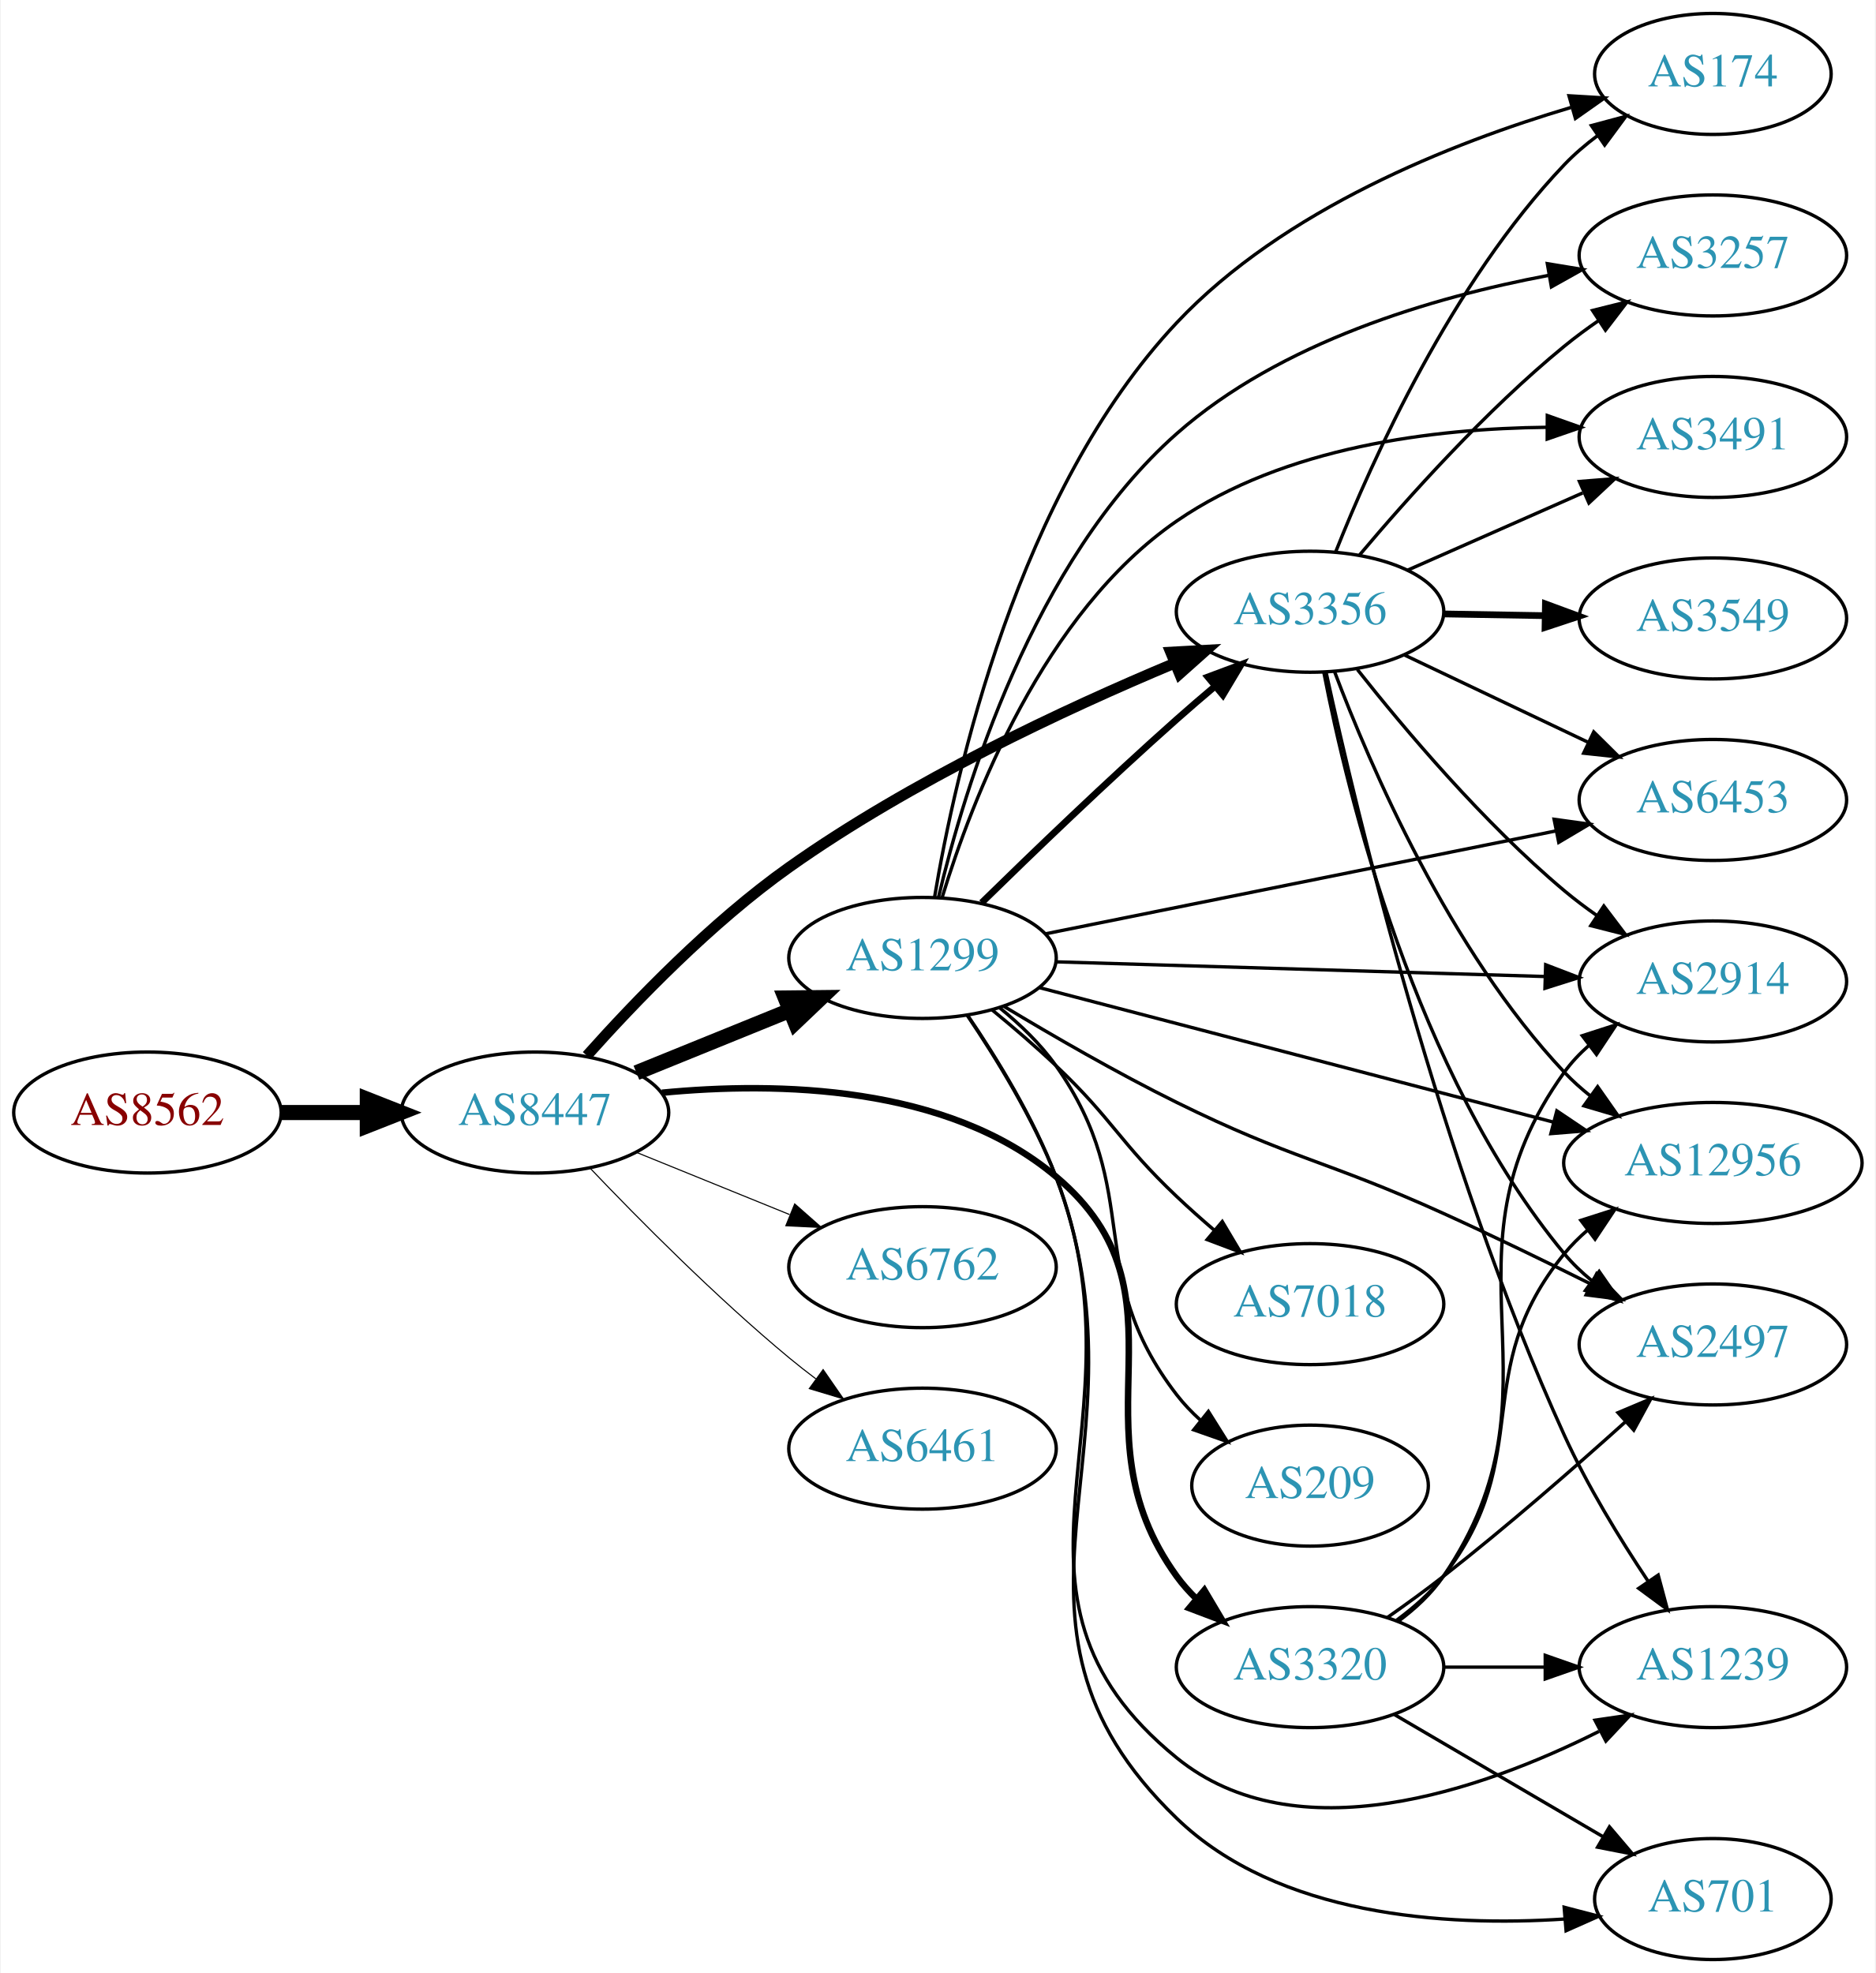
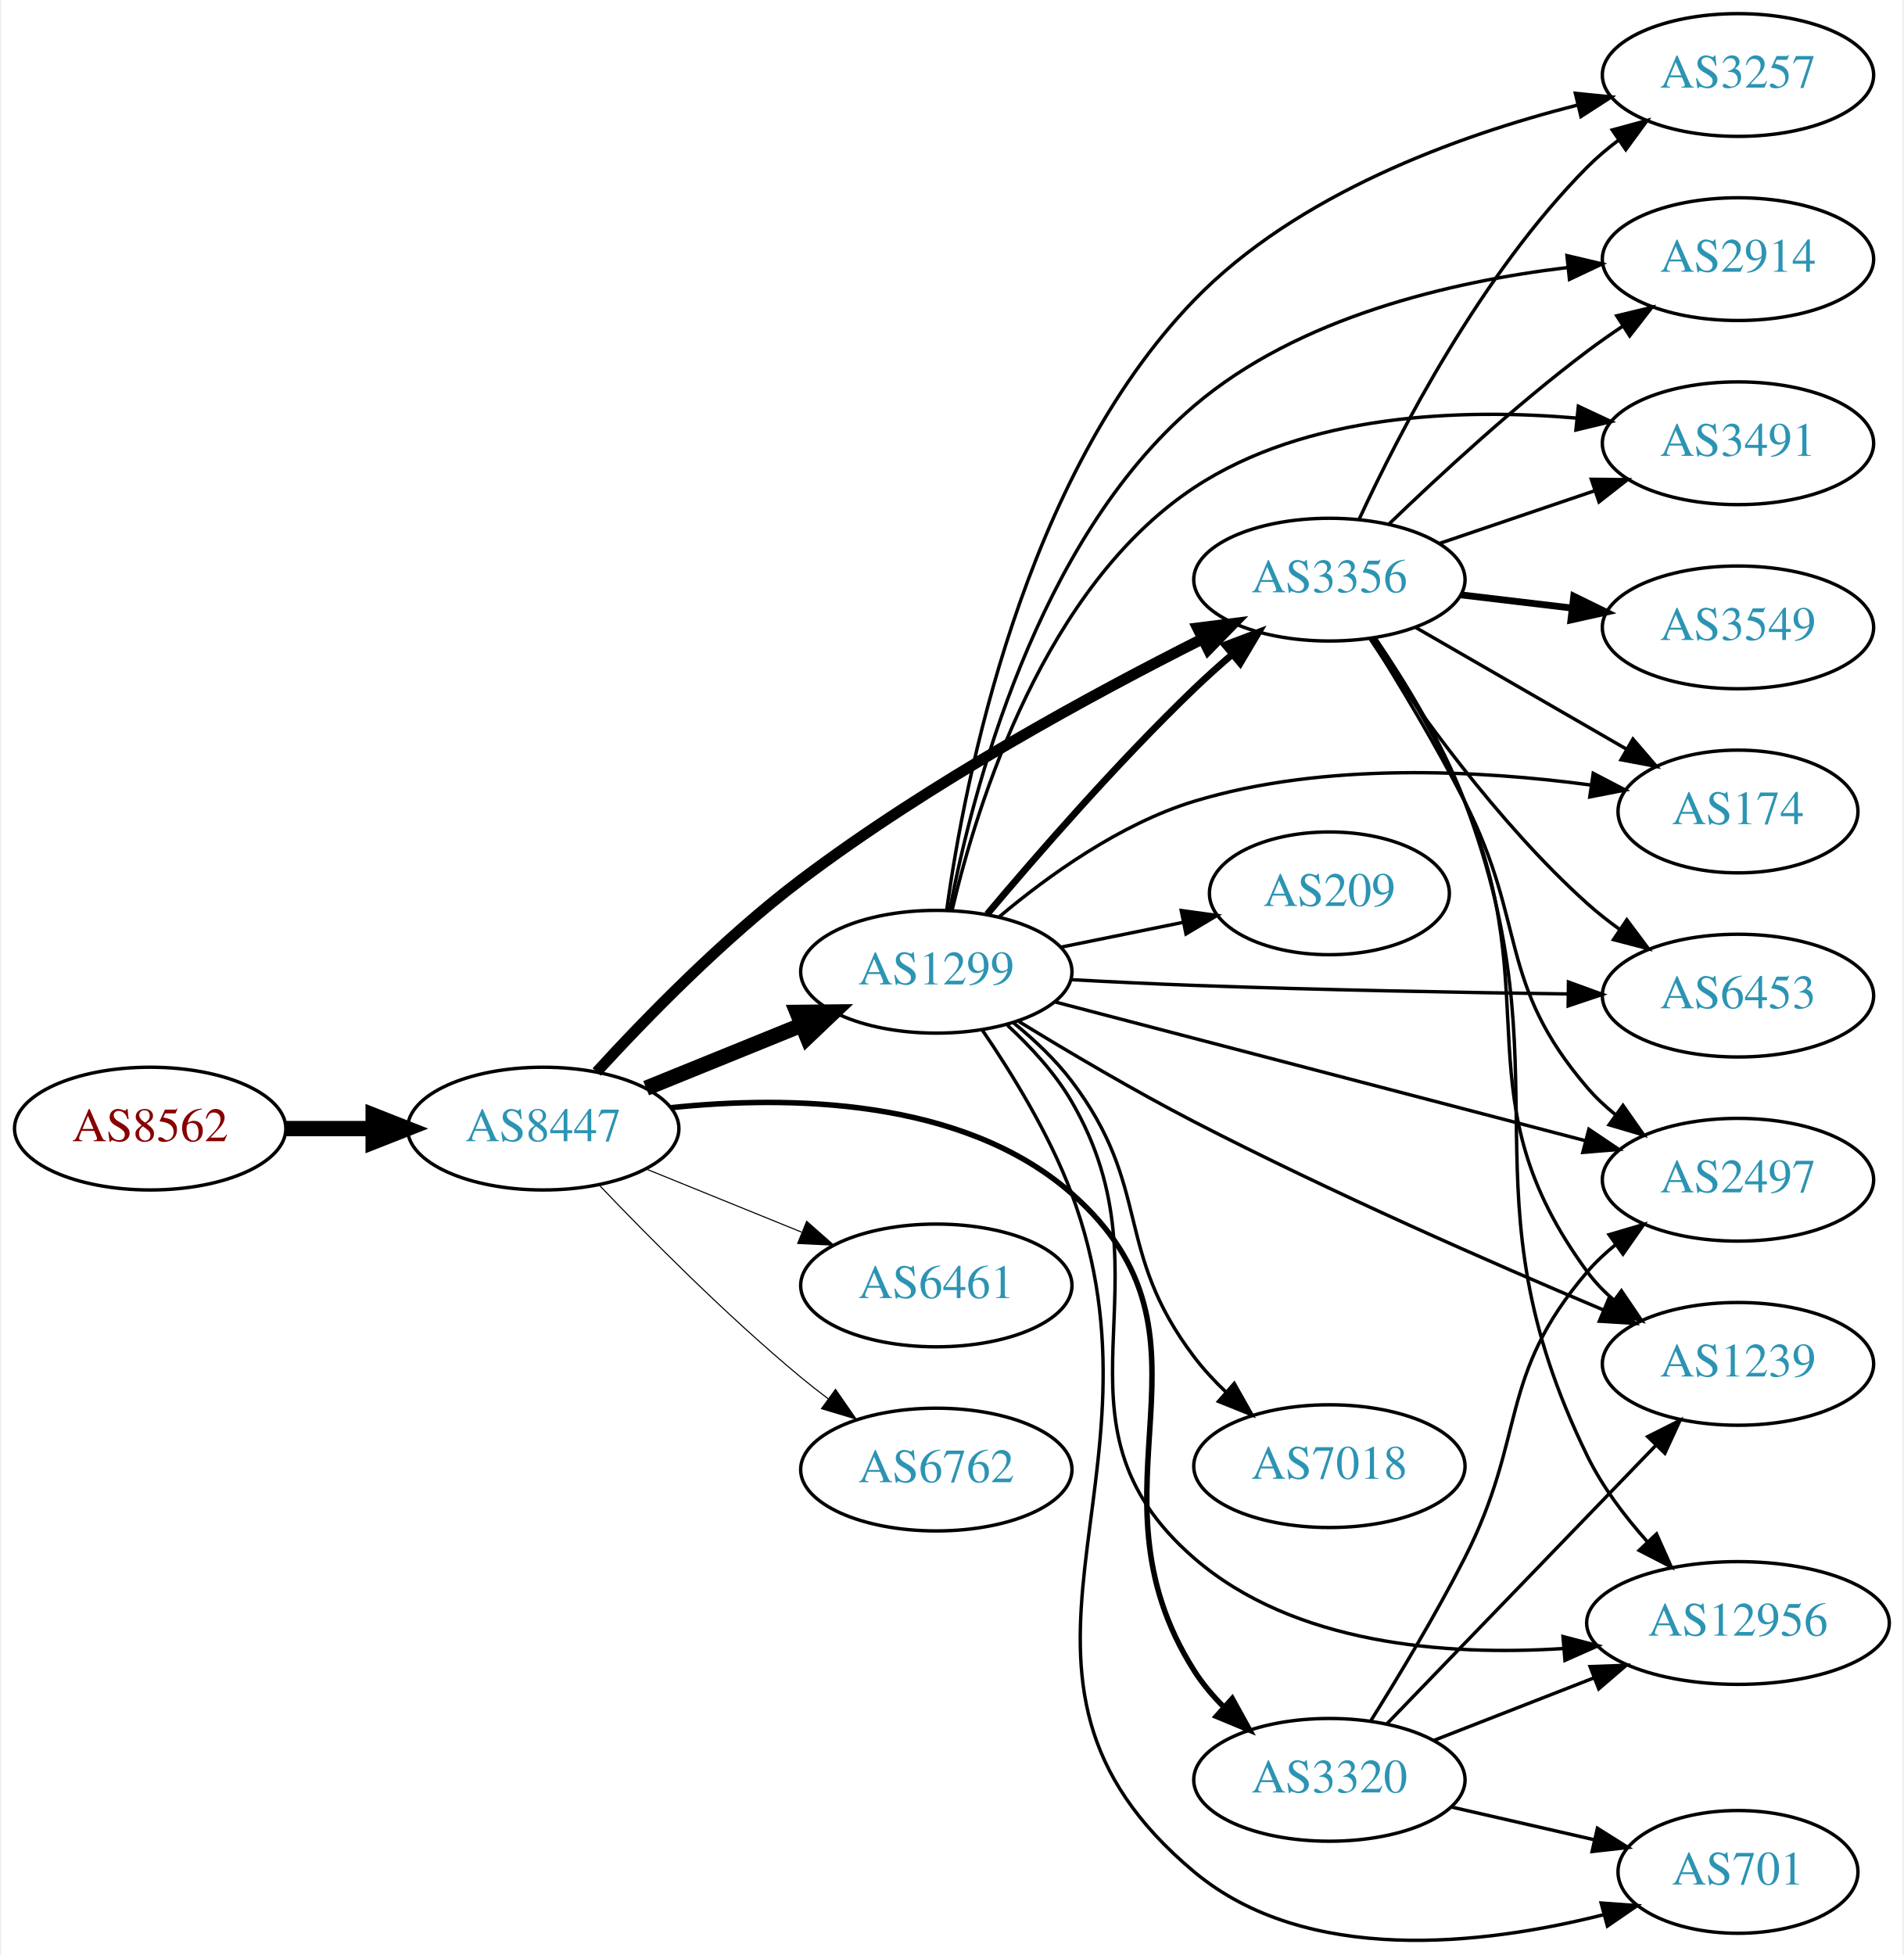
- <svg xmlns="http://www.w3.org/2000/svg" xmlns:xlink="http://www.w3.org/1999/xlink" width="558pt" height="587pt" viewBox="0.00 0.00 557.56 587.00">
-   <g id="graph0" class="graph" transform="scale(1 1) rotate(0) translate(4 583)">
-     <polygon fill="white" stroke="none" points="-4,4 -4,-583 553.564,-583 553.564,4 -4,4" />
+ <svg xmlns="http://www.w3.org/2000/svg" xmlns:xlink="http://www.w3.org/1999/xlink" width="558pt" height="573pt" viewBox="0.00 0.00 557.56 573.37">
+   <g id="graph0" class="graph" transform="scale(1 1) rotate(0) translate(4 569.366)">
+     <polygon fill="white" stroke="none" points="-4,4 -4,-569.366 553.564,-569.366 553.564,4 -4,4" />
    <g id="node1" class="node">
      <g id="a_node1">
        <a xlink:href="/asn/8562" xlink:title="AS8562 ~ A1 Telekom Austria AG [AT]">
-           <ellipse fill="#ffffff" stroke="black" cx="39.647" cy="-252" rx="39.794" ry="18" />
-           <text text-anchor="middle" x="39.647" y="-248.3" font-family="Times,serif" font-size="14.00" fill="#880000">AS8562</text>
+           <ellipse fill="#ffffff" stroke="black" cx="39.647" cy="-238.366" rx="39.794" ry="18" />
+           <text text-anchor="middle" x="39.647" y="-234.666" font-family="Times,serif" font-size="14.00" fill="#880000">AS8562</text>
        </a>
      </g>
    </g>
    <g id="node2" class="node">
      <g id="a_node2">
        <a xlink:href="/asn/8447" xlink:title="AS8447 ~ A1 Telekom Austria AG [AT]">
-           <ellipse fill="#ffffff" stroke="black" cx="154.939" cy="-252" rx="39.794" ry="18" />
-           <text text-anchor="middle" x="154.939" y="-248.3" font-family="Times,serif" font-size="14.00" fill="#2c94b3">AS8447</text>
+           <ellipse fill="#ffffff" stroke="black" cx="154.939" cy="-238.366" rx="39.794" ry="18" />
+           <text text-anchor="middle" x="154.939" y="-234.666" font-family="Times,serif" font-size="14.00" fill="#2c94b3">AS8447</text>
        </a>
      </g>
    </g>
    <g id="edge1" class="edge">
-       <path fill="none" stroke="black" stroke-width="4.5" d="M79.319,-252C87.522,-252 96.286,-252 104.818,-252" />
-       <polygon fill="black" stroke="black" stroke-width="4.5" points="105.057,-255.938 115.057,-252 105.057,-248.063 105.057,-255.938" />
+       <path fill="none" stroke="black" stroke-width="4.5" d="M79.319,-238.366C87.522,-238.366 96.286,-238.366 104.818,-238.366" />
+       <polygon fill="black" stroke="black" stroke-width="4.5" points="105.057,-242.304 115.057,-238.366 105.057,-234.429 105.057,-242.304" />
    </g>
    <g id="node3" class="node">
      <g id="a_node3">
-         <a xlink:href="/asn/1299" xlink:title="AS1299 ~ Telia Carrier [EU]">
-           <ellipse fill="#ffffff" stroke="black" cx="270.232" cy="-298" rx="39.794" ry="18" />
-           <text text-anchor="middle" x="270.232" y="-294.3" font-family="Times,serif" font-size="14.00" fill="#2c94b3">AS1299</text>
+         <a xlink:href="/asn/3356" xlink:title="AS3356 ~ Level 3 Parent, LLC [US]">
+           <ellipse fill="#ffffff" stroke="black" cx="385.525" cy="-399.366" rx="39.794" ry="18" />
+           <text text-anchor="middle" x="385.525" y="-395.666" font-family="Times,serif" font-size="14.00" fill="#2c94b3">AS3356</text>
        </a>
      </g>
    </g>
    <g id="edge2" class="edge">
-       <path fill="none" stroke="black" stroke-width="4.5" d="M185.115,-263.846C198.991,-269.48 215.768,-276.292 230.677,-282.346" />
-       <polygon fill="black" stroke="black" stroke-width="4.5" points="229.409,-286.08 240.156,-286.194 232.371,-278.784 229.409,-286.08" />
+       <path fill="none" stroke="black" stroke-width="3.214" d="M170.606,-254.98C184.945,-270.645 207.875,-294.216 230.586,-311.366 268.262,-339.816 316.043,-365.761 348.301,-381.992" />
+       <polygon fill="black" stroke="black" stroke-width="3.214" points="346.863,-385.186 357.375,-386.507 349.982,-378.919 346.863,-385.186" />
    </g>
    <g id="node4" class="node">
      <g id="a_node4">
-         <a xlink:href="/asn/6762" xlink:title="AS6762 ~ TELECOM ITALIA SPARKLE S.p.A. [IT]">
-           <ellipse fill="#ffffff" stroke="black" cx="270.232" cy="-206" rx="39.794" ry="18" />
-           <text text-anchor="middle" x="270.232" y="-202.3" font-family="Times,serif" font-size="14.00" fill="#2c94b3">AS6762</text>
+         <a xlink:href="/asn/1299" xlink:title="AS1299 ~ Telia Carrier [EU]">
+           <ellipse fill="#ffffff" stroke="black" cx="270.232" cy="-284.366" rx="39.794" ry="18" />
+           <text text-anchor="middle" x="270.232" y="-280.666" font-family="Times,serif" font-size="14.00" fill="#2c94b3">AS1299</text>
        </a>
      </g>
    </g>
    <g id="edge3" class="edge">
-       <path fill="none" stroke="black" stroke-width="0.321" d="M185.115,-240.154C198.991,-234.52 215.768,-227.708 230.677,-221.654" />
-       <polygon fill="black" stroke="black" stroke-width="0.321" points="232.207,-224.811 240.156,-217.806 229.573,-218.325 232.207,-224.811" />
+       <path fill="none" stroke="black" stroke-width="4.5" d="M185.115,-250.212C198.991,-255.846 215.768,-262.658 230.677,-268.711" />
+       <polygon fill="black" stroke="black" stroke-width="4.5" points="229.409,-272.446 240.156,-272.56 232.371,-265.15 229.409,-272.446" />
    </g>
    <g id="node5" class="node">
      <g id="a_node5">
-         <a xlink:href="/asn/3356" xlink:title="AS3356 ~ Level 3 Parent, LLC [US]">
-           <ellipse fill="#ffffff" stroke="black" cx="385.525" cy="-401" rx="39.794" ry="18" />
-           <text text-anchor="middle" x="385.525" y="-397.3" font-family="Times,serif" font-size="14.00" fill="#2c94b3">AS3356</text>
+         <a xlink:href="/asn/3320" xlink:title="AS3320 ~ DTAG [DE]">
+           <ellipse fill="#ffffff" stroke="black" cx="385.525" cy="-47.366" rx="39.794" ry="18" />
+           <text text-anchor="middle" x="385.525" y="-43.666" font-family="Times,serif" font-size="14.00" fill="#2c94b3">AS3320</text>
        </a>
      </g>
    </g>
    <g id="edge4" class="edge">
-       <path fill="none" stroke="black" stroke-width="3.214" d="M170.378,-268.927C184.551,-284.819 207.365,-308.548 230.586,-325 266.731,-350.61 312.793,-372.099 345.075,-385.621" />
-       <polygon fill="black" stroke="black" stroke-width="3.214" points="344.045,-388.982 354.624,-389.557 346.713,-382.511 344.045,-388.982" />
+       <path fill="none" stroke="black" stroke-width="1.607" d="M192.294,-244.492C226.771,-248.106 277.919,-247.451 309.879,-219.366 358.139,-176.957 311.456,-133.612 345.879,-79.366 348.307,-75.539 351.345,-71.946 354.644,-68.649" />
+       <polygon fill="black" stroke="black" stroke-width="1.607" points="357.032,-71.209 362.149,-61.931 352.363,-65.993 357.032,-71.209" />
    </g>
    <g id="node6" class="node">
      <g id="a_node6">
        <a xlink:href="/asn/6461" xlink:title="AS6461 ~ Zayo Bandwidth [US]">
-           <ellipse fill="#ffffff" stroke="black" cx="270.232" cy="-152" rx="39.794" ry="18" />
-           <text text-anchor="middle" x="270.232" y="-148.3" font-family="Times,serif" font-size="14.00" fill="#2c94b3">AS6461</text>
+           <ellipse fill="#ffffff" stroke="black" cx="270.232" cy="-192.366" rx="39.794" ry="18" />
+           <text text-anchor="middle" x="270.232" y="-188.666" font-family="Times,serif" font-size="14.00" fill="#2c94b3">AS6461</text>
        </a>
      </g>
    </g>
    <g id="edge5" class="edge">
-       <path fill="none" stroke="black" stroke-width="0.321" d="M171.245,-235.545C185.857,-220.204 208.814,-197.044 230.586,-179 233.107,-176.911 235.783,-174.816 238.505,-172.767" />
-       <polygon fill="black" stroke="black" stroke-width="0.321" points="240.666,-175.523 246.698,-166.813 236.551,-169.861 240.666,-175.523" />
+       <path fill="none" stroke="black" stroke-width="0.321" d="M185.115,-226.52C198.991,-220.886 215.768,-214.074 230.677,-208.02" />
+       <polygon fill="black" stroke="black" stroke-width="0.321" points="232.207,-211.177 240.156,-204.172 229.573,-204.691 232.207,-211.177" />
    </g>
    <g id="node7" class="node">
      <g id="a_node7">
-         <a xlink:href="/asn/3320" xlink:title="AS3320 ~ DTAG [DE]">
-           <ellipse fill="#ffffff" stroke="black" cx="385.525" cy="-87" rx="39.794" ry="18" />
-           <text text-anchor="middle" x="385.525" y="-83.3" font-family="Times,serif" font-size="14.00" fill="#2c94b3">AS3320</text>
+         <a xlink:href="/asn/6762" xlink:title="AS6762 ~ TELECOM ITALIA SPARKLE S.p.A. [IT]">
+           <ellipse fill="#ffffff" stroke="black" cx="270.232" cy="-138.366" rx="39.794" ry="18" />
+           <text text-anchor="middle" x="270.232" y="-134.666" font-family="Times,serif" font-size="14.00" fill="#2c94b3">AS6762</text>
        </a>
      </g>
    </g>
    <g id="edge6" class="edge">
-       <path fill="none" stroke="black" stroke-width="1.929" d="M192.69,-257.892C226.969,-261.209 277.541,-260.233 309.879,-233 352.144,-197.407 313.442,-158.734 345.879,-114 347.591,-111.639 349.574,-109.413 351.721,-107.329" />
-       <polygon fill="black" stroke="black" stroke-width="1.929" points="354.083,-109.916 359.491,-100.805 349.582,-104.555 354.083,-109.916" />
-     </g>
-     <g id="edge14" class="edge">
-       <path fill="none" stroke="black" stroke-width="2" d="M287.822,-314.409C302.748,-329.021 325.414,-350.833 345.879,-369 349.515,-372.228 353.402,-375.569 357.259,-378.821" />
-       <polygon fill="black" stroke="black" stroke-width="2" points="355.118,-381.593 365.041,-385.305 359.599,-376.215 355.118,-381.593" />
+       <path fill="none" stroke="black" stroke-width="0.321" d="M171.245,-221.911C185.857,-206.57 208.814,-183.41 230.586,-165.366 233.107,-163.277 235.783,-161.181 238.505,-159.133" />
+       <polygon fill="black" stroke="black" stroke-width="0.321" points="240.666,-161.889 246.698,-153.179 236.551,-156.226 240.666,-161.889" />
    </g>
    <g id="node8" class="node">
      <g id="a_node8">
-         <a xlink:href="/asn/174" xlink:title="AS174 ~ Cogent Communications [US]">
-           <ellipse fill="#ffffff" stroke="black" cx="505.368" cy="-561" rx="35.194" ry="18" />
-           <text text-anchor="middle" x="505.368" y="-557.3" font-family="Times,serif" font-size="14.00" fill="#2c94b3">AS174</text>
+         <a xlink:href="/asn/3257" xlink:title="AS3257 ~ GTT [DE]">
+           <ellipse fill="#ffffff" stroke="black" cx="505.368" cy="-547.366" rx="39.794" ry="18" />
+           <text text-anchor="middle" x="505.368" y="-543.666" font-family="Times,serif" font-size="14.00" fill="#2c94b3">AS3257</text>
        </a>
      </g>
    </g>
    <g id="edge7" class="edge">
-       <path fill="none" stroke="black" d="M273.802,-315.981C279.909,-352.608 298.49,-436.645 345.879,-487 377.606,-520.713 427.751,-540.516 463.126,-551.02" />
-       <polygon fill="black" stroke="black" points="462.563,-554.499 473.139,-553.864 464.475,-547.765 462.563,-554.499" />
+       <path fill="none" stroke="black" d="M394.268,-417.117C405.938,-442.359 430.022,-489.033 461.172,-520.366 463.968,-523.178 467.11,-525.834 470.391,-528.302" />
+       <polygon fill="black" stroke="black" points="468.492,-531.244 478.714,-534.03 472.461,-525.477 468.492,-531.244" />
    </g>
    <g id="node9" class="node">
      <g id="a_node9">
-         <a xlink:href="/asn/3257" xlink:title="AS3257 ~ GTT [DE]">
-           <ellipse fill="#ffffff" stroke="black" cx="505.368" cy="-507" rx="39.794" ry="18" />
-           <text text-anchor="middle" x="505.368" y="-503.3" font-family="Times,serif" font-size="14.00" fill="#2c94b3">AS3257</text>
+         <a xlink:href="/asn/3549" xlink:title="AS3549 ~ Level 3 Parent, LLC [US]">
+           <ellipse fill="#ffffff" stroke="black" cx="505.368" cy="-385.366" rx="39.794" ry="18" />
+           <text text-anchor="middle" x="505.368" y="-381.666" font-family="Times,serif" font-size="14.00" fill="#2c94b3">AS3549</text>
        </a>
      </g>
    </g>
    <g id="edge8" class="edge">
-       <path fill="none" stroke="black" d="M274.974,-315.974C282.609,-348.237 303.015,-416.131 345.879,-454 376.717,-481.244 422.031,-494.569 456.316,-501.034" />
-       <polygon fill="black" stroke="black" points="456.12,-504.553 466.574,-502.829 457.327,-497.658 456.12,-504.553" />
+       <path fill="none" stroke="black" stroke-width="2" d="M424.135,-394.898C434.447,-393.673 445.764,-392.328 456.564,-391.045" />
+       <polygon fill="black" stroke="black" stroke-width="2" points="457.194,-394.495 466.711,-389.84 456.368,-387.544 457.194,-394.495" />
    </g>
    <g id="node10" class="node">
      <g id="a_node10">
-         <a xlink:href="/asn/701" xlink:title="AS701 ~ UUNET [US]">
-           <ellipse fill="#ffffff" stroke="black" cx="505.368" cy="-18" rx="35.194" ry="18" />
-           <text text-anchor="middle" x="505.368" y="-14.3" font-family="Times,serif" font-size="14.00" fill="#2c94b3">AS701</text>
+         <a xlink:href="/asn/2914" xlink:title="AS2914 ~ NTT America, Inc. [US]">
+           <ellipse fill="#ffffff" stroke="black" cx="505.368" cy="-493.366" rx="39.794" ry="18" />
+           <text text-anchor="middle" x="505.368" y="-489.666" font-family="Times,serif" font-size="14.00" fill="#2c94b3">AS2914</text>
        </a>
      </g>
    </g>
    <g id="edge9" class="edge">
-       <path fill="none" stroke="black" d="M283.66,-280.917C292.275,-268.276 303.334,-250.316 309.879,-233 340.419,-152.195 283.707,-101.973 345.879,-42 376.049,-12.897 425.586,-9.733 461.254,-12.059" />
-       <polygon fill="black" stroke="black" points="461.127,-15.561 471.379,-12.889 461.699,-8.584 461.127,-15.561" />
+       <path fill="none" stroke="black" d="M403.002,-415.675C417.671,-429.815 440.021,-450.451 461.172,-466.366 464.511,-468.878 468.089,-471.383 471.704,-473.797" />
+       <polygon fill="black" stroke="black" points="469.812,-476.742 480.111,-479.228 473.61,-470.862 469.812,-476.742" />
    </g>
    <g id="node11" class="node">
      <g id="a_node11">
-         <a xlink:href="/asn/7018" xlink:title="AS7018 ~ AT&amp;T Services, Inc. [US]">
-           <ellipse fill="#ffffff" stroke="black" cx="385.525" cy="-195" rx="39.794" ry="18" />
-           <text text-anchor="middle" x="385.525" y="-191.3" font-family="Times,serif" font-size="14.00" fill="#2c94b3">AS7018</text>
+         <a xlink:href="/asn/3491" xlink:title="AS3491 ~ PCCW Global, Inc. [US]">
+           <ellipse fill="#ffffff" stroke="black" cx="505.368" cy="-439.366" rx="39.794" ry="18" />
+           <text text-anchor="middle" x="505.368" y="-435.666" font-family="Times,serif" font-size="14.00" fill="#2c94b3">AS3491</text>
        </a>
      </g>
    </g>
    <g id="edge10" class="edge">
-       <path fill="none" stroke="black" d="M290.933,-282.541C297.146,-277.443 303.935,-271.632 309.879,-266 327.002,-249.775 328.756,-243.225 345.879,-227 349.408,-223.656 353.235,-220.249 357.063,-216.966" />
-       <polygon fill="black" stroke="black" points="359.41,-219.565 364.825,-210.459 354.913,-214.201 359.41,-219.565" />
+       <path fill="none" stroke="black" d="M417.796,-409.98C431.779,-414.727 448.45,-420.385 463.412,-425.464" />
+       <polygon fill="black" stroke="black" points="462.357,-428.802 472.952,-428.702 464.607,-422.173 462.357,-428.802" />
    </g>
    <g id="node12" class="node">
      <g id="a_node12">
-         <a xlink:href="/asn/3491" xlink:title="AS3491 ~ PCCW Global, Inc. [US]">
-           <ellipse fill="#ffffff" stroke="black" cx="505.368" cy="-453" rx="39.794" ry="18" />
-           <text text-anchor="middle" x="505.368" y="-449.3" font-family="Times,serif" font-size="14.00" fill="#2c94b3">AS3491</text>
+         <a xlink:href="/asn/1239" xlink:title="AS1239 ~ Sprint [US]">
+           <ellipse fill="#ffffff" stroke="black" cx="505.368" cy="-169.366" rx="39.794" ry="18" />
+           <text text-anchor="middle" x="505.368" y="-165.666" font-family="Times,serif" font-size="14.00" fill="#2c94b3">AS1239</text>
        </a>
      </g>
    </g>
    <g id="edge11" class="edge">
-       <path fill="none" stroke="black" d="M276.122,-316.151C284.9,-344.964 306.223,-400.695 345.879,-428 378.003,-450.119 422.397,-455.521 456.031,-455.876" />
-       <polygon fill="black" stroke="black" points="456.111,-459.376 466.098,-455.837 456.084,-452.376 456.111,-459.376" />
+       <path fill="none" stroke="black" d="M398.594,-382.14C407.036,-369.43 418.035,-351.446 425.172,-334.366 449.61,-275.88 423.641,-247.446 461.172,-196.366 463.397,-193.337 466.074,-190.57 468.992,-188.06" />
+       <polygon fill="black" stroke="black" points="471.187,-190.79 477.131,-182.019 467.015,-185.169 471.187,-190.79" />
    </g>
    <g id="node13" class="node">
      <g id="a_node13">
-         <a xlink:href="/asn/2914" xlink:title="AS2914 ~ NTT America, Inc. [US]">
-           <ellipse fill="#ffffff" stroke="black" cx="505.368" cy="-291" rx="39.794" ry="18" />
-           <text text-anchor="middle" x="505.368" y="-287.3" font-family="Times,serif" font-size="14.00" fill="#2c94b3">AS2914</text>
+         <a xlink:href="/asn/12956" xlink:title="AS12956 ~ TELXIUS [ES]">
+           <ellipse fill="#ffffff" stroke="black" cx="505.368" cy="-93.366" rx="44.393" ry="18" />
+           <text text-anchor="middle" x="505.368" y="-89.666" font-family="Times,serif" font-size="14.00" fill="#2c94b3">AS12956</text>
        </a>
      </g>
    </g>
    <g id="edge12" class="edge">
-       <path fill="none" stroke="black" d="M309.992,-296.836C349.908,-295.638 412.226,-293.767 455.498,-292.467" />
-       <polygon fill="black" stroke="black" points="455.626,-295.965 465.516,-292.167 455.415,-288.968 455.626,-295.965" />
+       <path fill="none" stroke="black" d="M398.958,-382.285C407.576,-369.644 418.636,-351.685 425.172,-334.366 455.828,-253.138 423.1,-220.394 461.172,-142.366 465.554,-133.384 472.038,-124.78 478.658,-117.357" />
+       <polygon fill="black" stroke="black" points="481.472,-119.475 485.8,-109.805 476.386,-114.665 481.472,-119.475" />
    </g>
    <g id="node14" class="node">
      <g id="a_node14">
-         <a xlink:href="/asn/12956" xlink:title="AS12956 ~ TELXIUS [ES]">
-           <ellipse fill="#ffffff" stroke="black" cx="505.368" cy="-237" rx="44.393" ry="18" />
-           <text text-anchor="middle" x="505.368" y="-233.3" font-family="Times,serif" font-size="14.00" fill="#2c94b3">AS12956</text>
+         <a xlink:href="/asn/174" xlink:title="AS174 ~ Cogent Communications [US]">
+           <ellipse fill="#ffffff" stroke="black" cx="505.368" cy="-331.366" rx="35.194" ry="18" />
+           <text text-anchor="middle" x="505.368" y="-327.666" font-family="Times,serif" font-size="14.00" fill="#2c94b3">AS174</text>
        </a>
      </g>
    </g>
    <g id="edge13" class="edge">
-       <path fill="none" stroke="black" d="M305.132,-289.13C345.403,-278.593 412.795,-260.96 457.904,-249.157" />
-       <polygon fill="black" stroke="black" points="458.947,-252.502 467.735,-246.585 457.175,-245.73 458.947,-252.502" />
+       <path fill="none" stroke="black" d="M410.657,-385.441C428.561,-375.11 453.142,-360.925 472.637,-349.676" />
+       <polygon fill="black" stroke="black" points="474.558,-352.609 481.47,-344.579 471.059,-346.546 474.558,-352.609" />
    </g>
    <g id="node15" class="node">
      <g id="a_node15">
        <a xlink:href="/asn/2497" xlink:title="AS2497 ~ Internet Initiative Japan Inc. [JP]">
-           <ellipse fill="#ffffff" stroke="black" cx="505.368" cy="-183" rx="39.794" ry="18" />
-           <text text-anchor="middle" x="505.368" y="-179.3" font-family="Times,serif" font-size="14.00" fill="#2c94b3">AS2497</text>
-         </a>
-       </g>
-     </g>
-     <g id="edge15" class="edge">
-       <path fill="none" stroke="black" d="M294.346,-283.658C308.883,-274.897 328.176,-263.738 345.879,-255 380.108,-238.105 390.412,-237.773 425.172,-222 439.687,-215.414 455.478,-207.742 469.114,-200.954" />
-       <polygon fill="black" stroke="black" points="470.794,-204.028 478.168,-196.42 467.659,-197.769 470.794,-204.028" />
+           <ellipse fill="#ffffff" stroke="black" cx="505.368" cy="-223.366" rx="39.794" ry="18" />
+           <text text-anchor="middle" x="505.368" y="-219.666" font-family="Times,serif" font-size="14.00" fill="#2c94b3">AS2497</text>
+         </a>
+       </g>
+     </g>
+     <g id="edge14" class="edge">
+       <path fill="none" stroke="black" d="M397.662,-382.062C405.752,-369.163 416.718,-350.982 425.172,-334.366 443.591,-298.165 434.742,-281.208 461.172,-250.366 463.618,-247.512 466.442,-244.861 469.452,-242.425" />
+       <polygon fill="black" stroke="black" points="471.639,-245.163 477.719,-236.486 467.555,-239.478 471.639,-245.163" />
    </g>
    <g id="node16" class="node">
      <g id="a_node16">
        <a xlink:href="/asn/6453" xlink:title="AS6453 ~ TATA COMMUNICATIONS (AMERICA) INC [US]">
-           <ellipse fill="#ffffff" stroke="black" cx="505.368" cy="-345" rx="39.794" ry="18" />
-           <text text-anchor="middle" x="505.368" y="-341.3" font-family="Times,serif" font-size="14.00" fill="#2c94b3">AS6453</text>
-         </a>
-       </g>
+           <ellipse fill="#ffffff" stroke="black" cx="505.368" cy="-277.366" rx="39.794" ry="18" />
+           <text text-anchor="middle" x="505.368" y="-273.666" font-family="Times,serif" font-size="14.00" fill="#2c94b3">AS6453</text>
+         </a>
+       </g>
+     </g>
+     <g id="edge15" class="edge">
+       <path fill="none" stroke="black" d="M397.391,-382.114C410.714,-361.866 434.797,-328.051 461.172,-304.366 464.123,-301.716 467.365,-299.166 470.706,-296.762" />
+       <polygon fill="black" stroke="black" points="472.761,-299.599 479.106,-291.115 468.855,-293.79 472.761,-299.599" />
+     </g>
+     <g id="edge24" class="edge">
+       <path fill="none" stroke="black" stroke-width="2" d="M285.143,-301.246C299.648,-318.501 323.37,-345.758 345.879,-367.366 349.386,-370.733 353.201,-374.153 357.023,-377.442" />
+       <polygon fill="black" stroke="black" stroke-width="2" points="354.871,-380.205 364.781,-383.953 359.371,-374.843 354.871,-380.205" />
+     </g>
+     <g id="edge17" class="edge">
+       <path fill="none" stroke="black" d="M273.274,-302.396C278.487,-340.395 295.635,-429.468 345.879,-481.366 376.07,-512.551 423.198,-529.614 458.224,-538.53" />
+       <polygon fill="black" stroke="black" points="457.673,-541.997 468.215,-540.938 459.314,-535.192 457.673,-541.997" />
+     </g>
+     <g id="edge20" class="edge">
+       <path fill="none" stroke="black" d="M274.142,-302.384C280.621,-336.528 299.493,-410.772 345.879,-450.366 376.339,-476.366 421.089,-486.78 455.277,-490.884" />
+       <polygon fill="black" stroke="black" points="455.208,-494.396 465.52,-491.965 455.943,-487.434 455.208,-494.396" />
+     </g>
+     <g id="edge21" class="edge">
+       <path fill="none" stroke="black" d="M274.873,-302.487C282.21,-333.768 301.973,-397.328 345.879,-426.366 378.747,-448.104 424.232,-449.643 458.048,-446.749" />
+       <polygon fill="black" stroke="black" points="458.545,-450.217 468.141,-445.726 457.839,-443.253 458.545,-450.217" />
+     </g>
+     <g id="edge26" class="edge">
+       <path fill="none" stroke="black" d="M294.39,-269.812C308.942,-260.894 328.237,-249.481 345.879,-240.366 385.933,-219.671 433.268,-198.928 465.714,-185.254" />
+       <polygon fill="black" stroke="black" points="467.41,-188.339 475.28,-181.246 464.705,-181.883 467.41,-188.339" />
+     </g>
+     <g id="edge25" class="edge">
+       <path fill="none" stroke="black" d="M291.111,-268.656C297.925,-262.372 305.042,-254.656 309.879,-246.366 340.955,-193.101 299.267,-152.741 345.879,-112.366 375.113,-87.043 419.576,-83.684 453.975,-85.867" />
+       <polygon fill="black" stroke="black" points="454.049,-89.384 464.299,-86.704 454.615,-82.407 454.049,-89.384" />
    </g>
    <g id="edge16" class="edge">
-       <path fill="none" stroke="black" d="M306.641,-305.138C347.293,-313.334 414.089,-326.8 458.643,-335.782" />
-       <polygon fill="black" stroke="black" points="458.132,-339.249 468.626,-337.795 459.515,-332.387 458.132,-339.249" />
+       <path fill="none" stroke="black" d="M288.666,-300.459C302.875,-312.411 324.09,-327.743 345.879,-334.366 384.013,-345.957 429.724,-343.473 462.234,-339.13" />
+       <polygon fill="black" stroke="black" points="462.906,-342.569 472.299,-337.67 461.901,-335.642 462.906,-342.569" />
+     </g>
+     <g id="edge19" class="edge">
+       <path fill="none" stroke="black" d="M305.132,-275.496C346.225,-264.744 415.557,-246.603 460.638,-234.808" />
+       <polygon fill="black" stroke="black" points="461.639,-238.164 470.427,-232.247 459.867,-231.392 461.639,-238.164" />
+     </g>
+     <g id="edge23" class="edge">
+       <path fill="none" stroke="black" d="M309.579,-282.056C321.233,-281.423 334.077,-280.794 345.879,-280.366 382.572,-279.036 424.066,-278.277 455.391,-277.856" />
+       <polygon fill="black" stroke="black" points="455.648,-281.353 465.603,-277.726 455.559,-274.354 455.648,-281.353" />
    </g>
    <g id="node17" class="node">
      <g id="a_node17">
-         <a xlink:href="/asn/209" xlink:title="AS209 ~ CenturyLink Communications, LLC [US]">
-           <ellipse fill="#ffffff" stroke="black" cx="385.525" cy="-141" rx="35.194" ry="18" />
-           <text text-anchor="middle" x="385.525" y="-137.3" font-family="Times,serif" font-size="14.00" fill="#2c94b3">AS209</text>
-         </a>
-       </g>
-     </g>
-     <g id="edge17" class="edge">
-       <path fill="none" stroke="black" d="M293.197,-283.158C299.231,-278.256 305.352,-272.401 309.879,-266 336.674,-228.117 317.557,-204.756 345.879,-168 347.927,-165.342 350.311,-162.843 352.869,-160.519" />
-       <polygon fill="black" stroke="black" points="355.282,-163.072 360.911,-154.096 350.914,-157.602 355.282,-163.072" />
+         <a xlink:href="/asn/7018" xlink:title="AS7018 ~ AT&amp;T Services, Inc. [US]">
+           <ellipse fill="#ffffff" stroke="black" cx="385.525" cy="-139.366" rx="39.794" ry="18" />
+           <text text-anchor="middle" x="385.525" y="-135.666" font-family="Times,serif" font-size="14.00" fill="#2c94b3">AS7018</text>
+         </a>
+       </g>
+     </g>
+     <g id="edge18" class="edge">
+       <path fill="none" stroke="black" d="M292.933,-269.331C298.96,-264.423 305.142,-258.613 309.879,-252.366 333.68,-220.973 322.078,-202.759 345.879,-171.366 348.617,-167.754 351.839,-164.289 355.234,-161.059" />
+       <polygon fill="black" stroke="black" points="357.615,-163.627 362.825,-154.401 352.999,-158.364 357.615,-163.627" />
    </g>
    <g id="node18" class="node">
      <g id="a_node18">
-         <a xlink:href="/asn/1239" xlink:title="AS1239 ~ Sprint [US]">
-           <ellipse fill="#ffffff" stroke="black" cx="505.368" cy="-87" rx="39.794" ry="18" />
-           <text text-anchor="middle" x="505.368" y="-83.3" font-family="Times,serif" font-size="14.00" fill="#2c94b3">AS1239</text>
-         </a>
-       </g>
-     </g>
-     <g id="edge18" class="edge">
-       <path fill="none" stroke="black" d="M283.561,-280.879C292.129,-268.22 303.171,-250.253 309.879,-233 338.336,-159.801 284.951,-109.555 345.879,-60 381.408,-31.104 436.497,-50.338 471.48,-67.878" />
-       <polygon fill="black" stroke="black" points="470.297,-71.209 480.781,-72.739 473.539,-65.005 470.297,-71.209" />
-     </g>
-     <g id="edge23" class="edge">
-       <path fill="none" stroke="black" d="M393.114,-418.723C403.953,-446.04 427.727,-498.938 461.172,-534 464.125,-537.096 467.504,-539.986 471.043,-542.637" />
-       <polygon fill="black" stroke="black" points="469.231,-545.637 479.466,-548.375 473.172,-539.852 469.231,-545.637" />
-     </g>
-     <g id="edge21" class="edge">
-       <path fill="none" stroke="black" d="M400.29,-417.926C414.495,-434.794 437.814,-460.871 461.172,-480 464.405,-482.648 467.916,-485.238 471.492,-487.701" />
-       <polygon fill="black" stroke="black" points="469.574,-490.629 479.855,-493.187 473.414,-484.776 469.574,-490.629" />
-     </g>
-     <g id="edge25" class="edge">
-       <path fill="none" stroke="black" d="M414.452,-413.323C430.042,-420.202 449.678,-428.867 466.62,-436.343" />
-       <polygon fill="black" stroke="black" points="465.671,-439.75 476.233,-440.585 468.497,-433.346 465.671,-439.75" />
-     </g>
-     <g id="edge20" class="edge">
-       <path fill="none" stroke="black" d="M399.602,-383.812C413.623,-366.064 437.129,-338.189 461.172,-318 464.209,-315.45 467.508,-312.964 470.883,-310.6" />
-       <polygon fill="black" stroke="black" points="472.926,-313.445 479.325,-305.001 469.057,-307.611 472.926,-313.445" />
-     </g>
-     <g id="edge26" class="edge">
-       <path fill="none" stroke="black" d="M392.809,-383.194C403.387,-355.181 426.999,-300.278 461.172,-264 463.548,-261.477 466.209,-259.094 469.012,-256.867" />
-       <polygon fill="black" stroke="black" points="471.082,-259.69 477.168,-251.018 467.002,-254.002 471.082,-259.69" />
-     </g>
-     <g id="edge24" class="edge">
-       <path fill="none" stroke="black" d="M389.618,-383.016C396.638,-346.713 416.741,-263.576 461.172,-210 463.571,-207.107 466.364,-204.43 469.355,-201.978" />
-       <polygon fill="black" stroke="black" points="471.545,-204.713 477.595,-196.016 467.441,-199.042 471.545,-204.713" />
-     </g>
-     <g id="edge27" class="edge">
-       <path fill="none" stroke="black" d="M413.561,-388.152C429.729,-380.469 450.481,-370.608 468.065,-362.252" />
-       <polygon fill="black" stroke="black" points="469.928,-365.241 477.458,-357.788 466.924,-358.919 469.928,-365.241" />
-     </g>
-     <g id="edge19" class="edge">
-       <path fill="none" stroke="black" d="M390.317,-382.887C399.355,-341.461 424.206,-237.128 461.172,-156 468.009,-140.994 477.587,-125.333 485.987,-112.732" />
-       <polygon fill="black" stroke="black" points="489.097,-114.383 491.84,-104.15 483.314,-110.44 489.097,-114.383" />
+         <a xlink:href="/asn/209" xlink:title="AS209 ~ CenturyLink Communications, LLC [US]">
+           <ellipse fill="#ffffff" stroke="black" cx="385.525" cy="-307.366" rx="35.194" ry="18" />
+           <text text-anchor="middle" x="385.525" y="-303.666" font-family="Times,serif" font-size="14.00" fill="#2c94b3">AS209</text>
+         </a>
+       </g>
+     </g>
+     <g id="edge22" class="edge">
+       <path fill="none" stroke="black" d="M306.768,-291.58C318.111,-293.883 330.772,-296.453 342.529,-298.84" />
+       <polygon fill="black" stroke="black" points="342.076,-302.319 352.572,-300.879 343.469,-295.459 342.076,-302.319" />
    </g>
    <g id="node19" class="node">
      <g id="a_node19">
-         <a xlink:href="/asn/3549" xlink:title="AS3549 ~ Level 3 Parent, LLC [US]">
-           <ellipse fill="#ffffff" stroke="black" cx="505.368" cy="-399" rx="39.794" ry="18" />
-           <text text-anchor="middle" x="505.368" y="-395.3" font-family="Times,serif" font-size="14.00" fill="#2c94b3">AS3549</text>
-         </a>
-       </g>
-     </g>
-     <g id="edge22" class="edge">
-       <path fill="none" stroke="black" stroke-width="2" d="M425.438,-400.34C434.991,-400.177 445.341,-400.002 455.304,-399.833" />
-       <polygon fill="black" stroke="black" stroke-width="2" points="455.557,-403.329 465.496,-399.66 455.438,-396.33 455.557,-403.329" />
+         <a xlink:href="/asn/701" xlink:title="AS701 ~ UUNET [US]">
+           <ellipse fill="#ffffff" stroke="black" cx="505.368" cy="-20.366" rx="35.194" ry="18" />
+           <text text-anchor="middle" x="505.368" y="-16.666" font-family="Times,serif" font-size="14.00" fill="#2c94b3">AS701</text>
+         </a>
+       </g>
+     </g>
+     <g id="edge27" class="edge">
+       <path fill="none" stroke="black" d="M283.698,-267.297C292.332,-254.663 303.398,-236.706 309.879,-219.366 341.347,-135.175 276.899,-77.987 345.879,-20.366 378.841,7.168 430.529,1.126 465.853,-7.785" />
+       <polygon fill="black" stroke="black" points="465.235,-11.243 475.802,-10.478 467.064,-4.486 465.235,-11.243" />
+     </g>
+     <g id="edge30" class="edge">
+       <path fill="none" stroke="black" d="M402.418,-63.819C422.713,-84.83 457.982,-121.344 481.252,-145.434" />
+       <polygon fill="black" stroke="black" points="478.886,-148.023 488.351,-152.783 483.921,-143.159 478.886,-148.023" />
+     </g>
+     <g id="edge31" class="edge">
+       <path fill="none" stroke="black" d="M416.262,-58.974C430.491,-64.528 447.758,-71.268 463.222,-77.305" />
+       <polygon fill="black" stroke="black" points="461.987,-80.58 472.575,-80.956 464.532,-74.059 461.987,-80.58" />
+     </g>
+     <g id="edge28" class="edge">
+       <path fill="none" stroke="black" d="M397.662,-64.67C405.752,-77.568 416.718,-95.75 425.172,-112.366 443.591,-148.567 434.742,-165.524 461.172,-196.366 463.618,-199.22 466.442,-201.87 469.452,-204.306" />
+       <polygon fill="black" stroke="black" points="467.555,-207.254 477.719,-210.246 471.639,-201.569 467.555,-207.254" />
    </g>
    <g id="edge29" class="edge">
-       <path fill="none" stroke="black" d="M410.657,-72.87C428.561,-62.387 453.142,-47.994 472.637,-36.579" />
-       <polygon fill="black" stroke="black" points="474.609,-39.481 481.47,-31.407 471.072,-33.44 474.609,-39.481" />
-     </g>
-     <g id="edge32" class="edge">
-       <path fill="none" stroke="black" d="M411.78,-100.651C416.839,-104.392 421.668,-108.86 425.172,-114 463.785,-170.652 421.122,-208.354 461.172,-264 463.25,-266.887 465.741,-269.533 468.464,-271.943" />
-       <polygon fill="black" stroke="black" points="466.519,-274.861 476.603,-278.113 470.748,-269.282 466.519,-274.861" />
-     </g>
-     <g id="edge30" class="edge">
-       <path fill="none" stroke="black" d="M411.32,-100.985C416.403,-104.709 421.359,-109.085 425.172,-114 453.106,-150.002 432.326,-174.725 461.172,-210 463.243,-212.533 465.618,-214.898 468.166,-217.09" />
-       <polygon fill="black" stroke="black" points="466.103,-219.919 476.195,-223.146 470.318,-214.33 466.103,-219.919" />
-     </g>
-     <g id="edge31" class="edge">
-       <path fill="none" stroke="black" d="M408.487,-101.737C414.018,-105.613 419.883,-109.868 425.172,-114 443.894,-128.628 464.073,-146.239 479.376,-160.008" />
-       <polygon fill="black" stroke="black" points="477.139,-162.704 486.9,-166.821 481.837,-157.515 477.139,-162.704" />
-     </g>
-     <g id="edge28" class="edge">
-       <path fill="none" stroke="black" d="M425.438,-87C434.991,-87 445.341,-87 455.304,-87" />
-       <polygon fill="black" stroke="black" points="455.496,-90.5 465.496,-87 455.496,-83.5 455.496,-90.5" />
+       <path fill="none" stroke="black" d="M421.245,-39.411C434.337,-36.411 449.359,-32.969 463,-29.844" />
+       <polygon fill="black" stroke="black" points="464.142,-33.173 473.107,-27.528 462.578,-26.35 464.142,-33.173" />
    </g>
  </g>
</svg>
